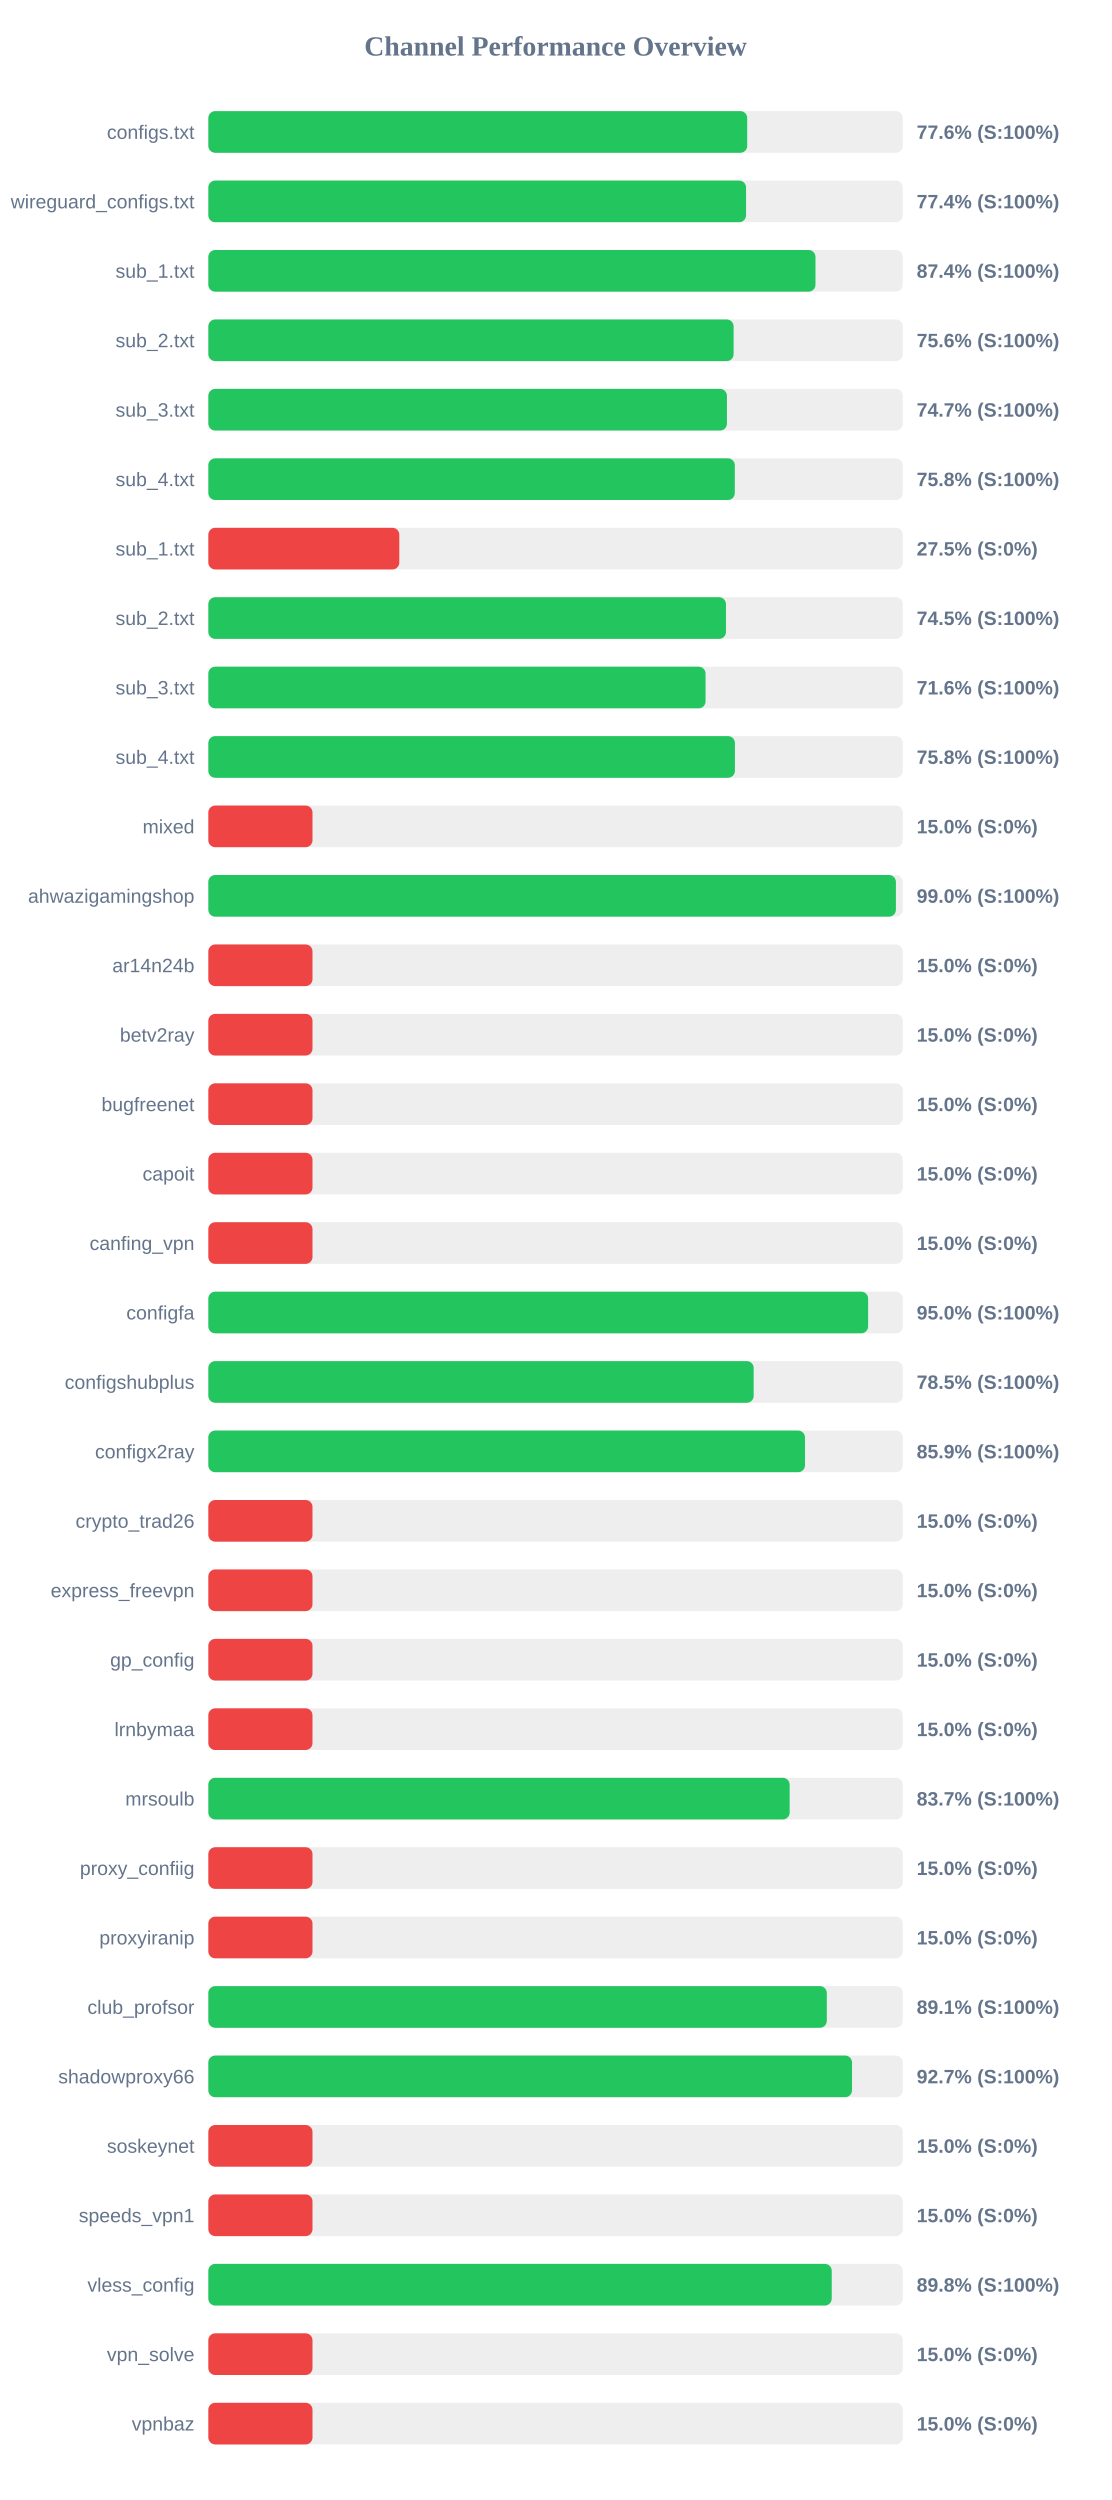
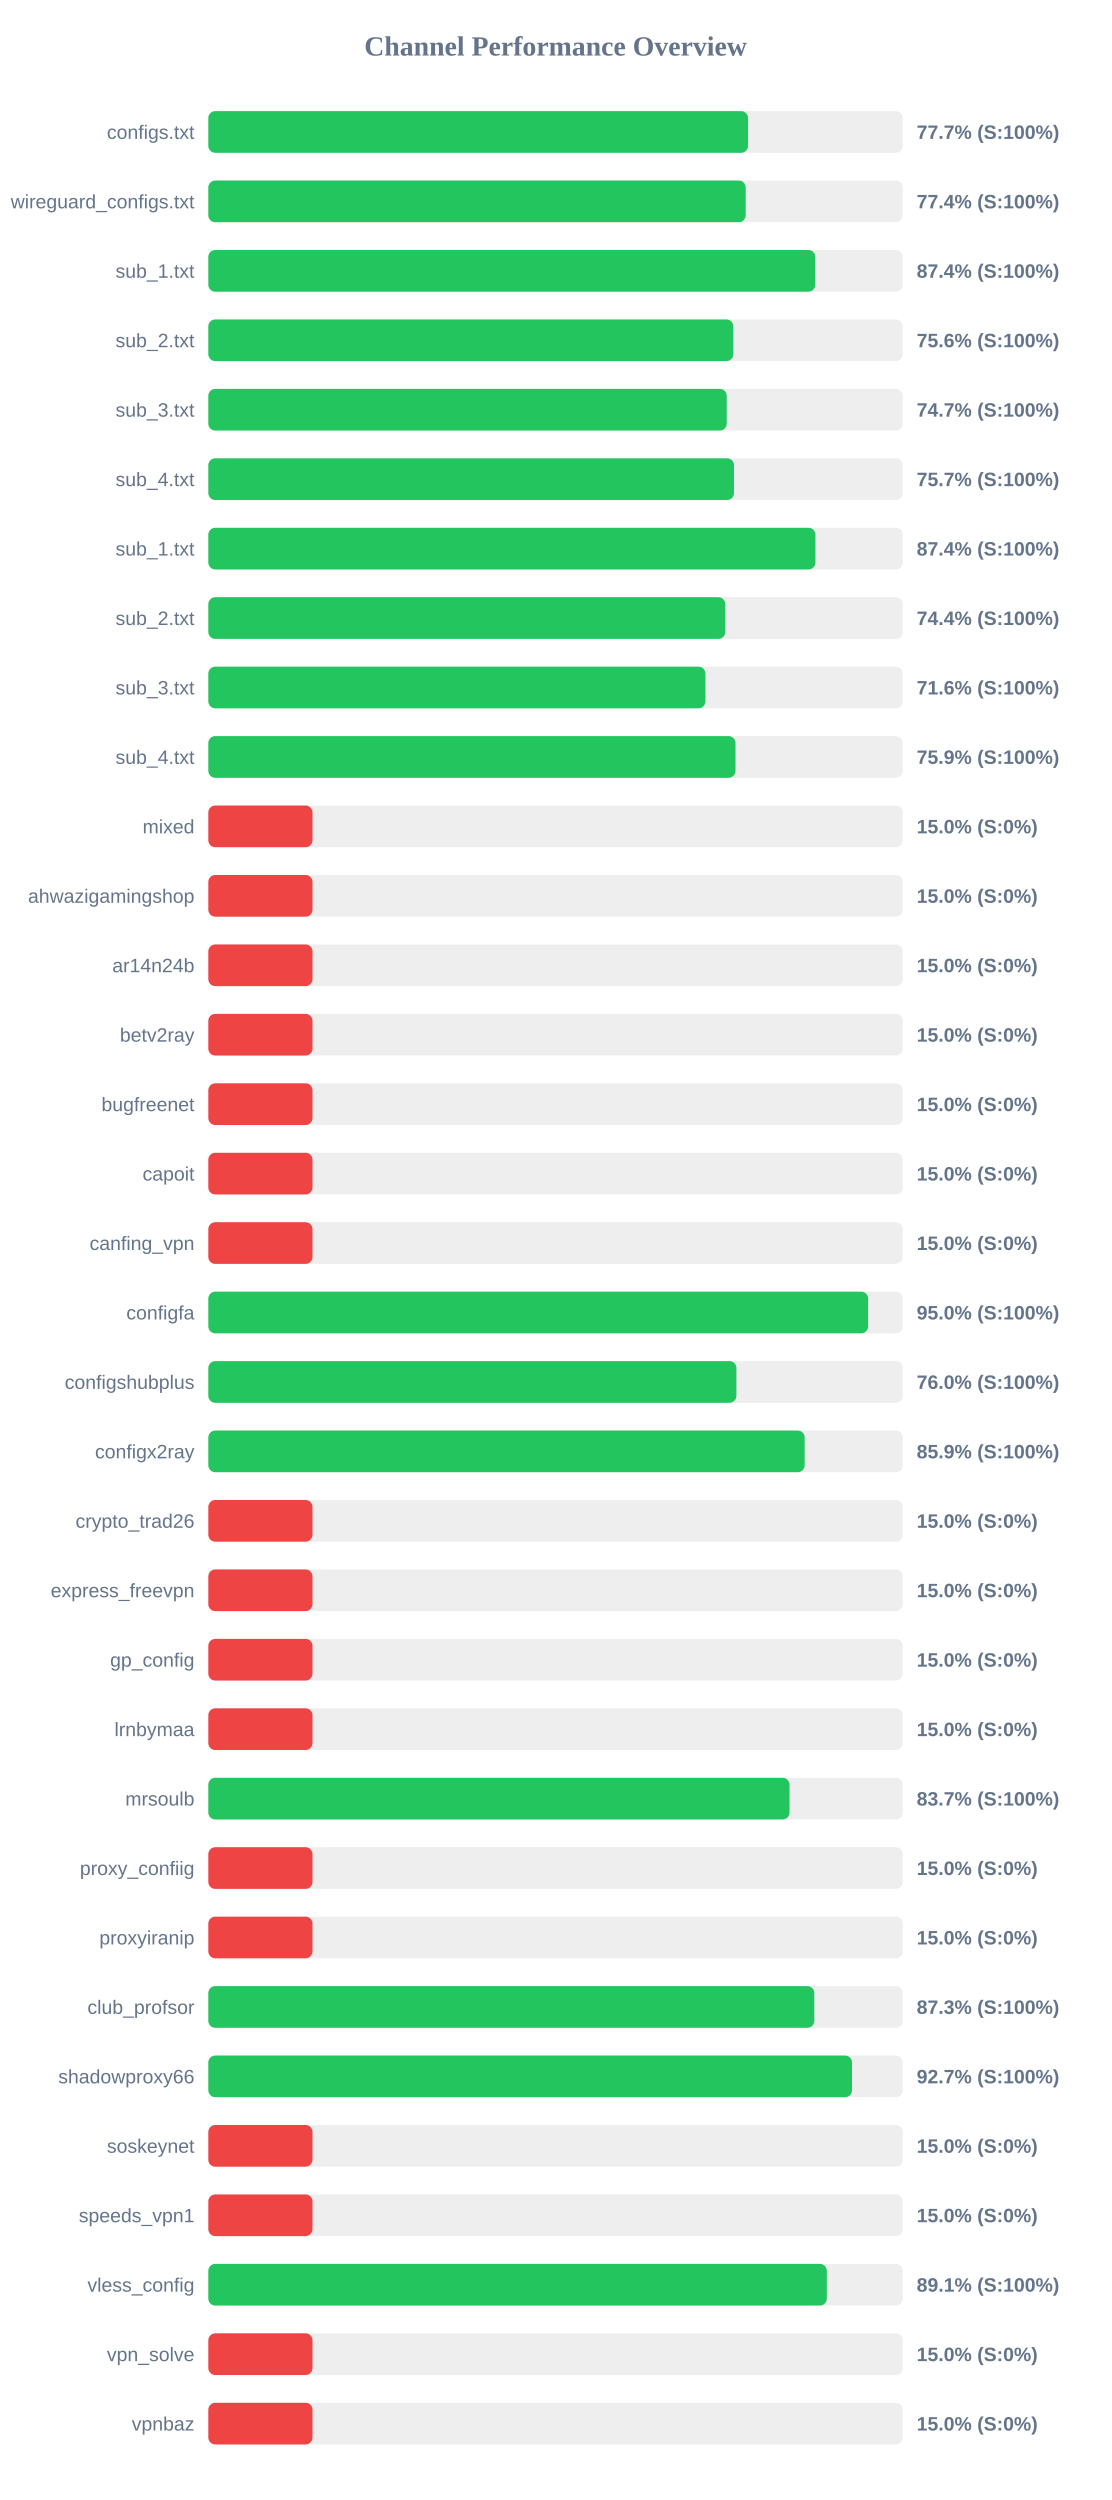
<svg xmlns="http://www.w3.org/2000/svg" width="800" height="1800" version="1.1">
  <style>
        .row { font: 14px Arial; fill: #64748b; }
        .score { font: bold 14px Arial; fill: #64748b; }
    </style>
  <text x="400" y="40" text-anchor="middle" font-size="20px" font-weight="bold" fill="#64748b">Channel Performance Overview</text>
  <rect x="150" y="80" width="500" height="30" fill="#eee" rx="5" />
-   <rect x="150" y="80" width="388.0" height="30" fill="#22c55e" rx="5" />
+   <rect x="150" y="80" width="388.6" height="30" fill="#22c55e" rx="5" />
  <text x="140" y="100" text-anchor="end" class="row">configs.txt</text>
-   <text x="660" y="100" text-anchor="start" class="score">77.6% (S:100%)</text>
+   <text x="660" y="100" text-anchor="start" class="score">77.7% (S:100%)</text>
  <rect x="150" y="130" width="500" height="30" fill="#eee" rx="5" />
-   <rect x="150" y="130" width="387.15" height="30" fill="#22c55e" rx="5" />
+   <rect x="150" y="130" width="386.9" height="30" fill="#22c55e" rx="5" />
  <text x="140" y="150" text-anchor="end" class="row">wireguard_configs.txt</text>
  <text x="660" y="150" text-anchor="start" class="score">77.4% (S:100%)</text>
  <rect x="150" y="180" width="500" height="30" fill="#eee" rx="5" />
-   <rect x="150" y="180" width="437.15" height="30" fill="#22c55e" rx="5" />
+   <rect x="150" y="180" width="437.0" height="30" fill="#22c55e" rx="5" />
  <text x="140" y="200" text-anchor="end" class="row">sub_1.txt</text>
  <text x="660" y="200" text-anchor="start" class="score">87.4% (S:100%)</text>
  <rect x="150" y="230" width="500" height="30" fill="#eee" rx="5" />
-   <rect x="150" y="230" width="378.2" height="30" fill="#22c55e" rx="5" />
+   <rect x="150" y="230" width="378.0" height="30" fill="#22c55e" rx="5" />
  <text x="140" y="250" text-anchor="end" class="row">sub_2.txt</text>
  <text x="660" y="250" text-anchor="start" class="score">75.6% (S:100%)</text>
  <rect x="150" y="280" width="500" height="30" fill="#eee" rx="5" />
-   <rect x="150" y="280" width="373.4" height="30" fill="#22c55e" rx="5" />
+   <rect x="150" y="280" width="373.25" height="30" fill="#22c55e" rx="5" />
  <text x="140" y="300" text-anchor="end" class="row">sub_3.txt</text>
  <text x="660" y="300" text-anchor="start" class="score">74.7% (S:100%)</text>
  <rect x="150" y="330" width="500" height="30" fill="#eee" rx="5" />
-   <rect x="150" y="330" width="379.05" height="30" fill="#22c55e" rx="5" />
+   <rect x="150" y="330" width="378.5" height="30" fill="#22c55e" rx="5" />
  <text x="140" y="350" text-anchor="end" class="row">sub_4.txt</text>
-   <text x="660" y="350" text-anchor="start" class="score">75.8% (S:100%)</text>
+   <text x="660" y="350" text-anchor="start" class="score">75.7% (S:100%)</text>
  <rect x="150" y="380" width="500" height="30" fill="#eee" rx="5" />
-   <rect x="150" y="380" width="137.5" height="30" fill="#ef4444" rx="5" />
+   <rect x="150" y="380" width="437.1" height="30" fill="#22c55e" rx="5" />
  <text x="140" y="400" text-anchor="end" class="row">sub_1.txt</text>
-   <text x="660" y="400" text-anchor="start" class="score">27.5% (S:0%)</text>
+   <text x="660" y="400" text-anchor="start" class="score">87.4% (S:100%)</text>
  <rect x="150" y="430" width="500" height="30" fill="#eee" rx="5" />
-   <rect x="150" y="430" width="372.7" height="30" fill="#22c55e" rx="5" />
+   <rect x="150" y="430" width="372.2" height="30" fill="#22c55e" rx="5" />
  <text x="140" y="450" text-anchor="end" class="row">sub_2.txt</text>
-   <text x="660" y="450" text-anchor="start" class="score">74.5% (S:100%)</text>
+   <text x="660" y="450" text-anchor="start" class="score">74.4% (S:100%)</text>
  <rect x="150" y="480" width="500" height="30" fill="#eee" rx="5" />
-   <rect x="150" y="480" width="358.0" height="30" fill="#22c55e" rx="5" />
+   <rect x="150" y="480" width="357.9" height="30" fill="#22c55e" rx="5" />
  <text x="140" y="500" text-anchor="end" class="row">sub_3.txt</text>
  <text x="660" y="500" text-anchor="start" class="score">71.6% (S:100%)</text>
  <rect x="150" y="530" width="500" height="30" fill="#eee" rx="5" />
-   <rect x="150" y="530" width="379.15" height="30" fill="#22c55e" rx="5" />
+   <rect x="150" y="530" width="379.55" height="30" fill="#22c55e" rx="5" />
  <text x="140" y="550" text-anchor="end" class="row">sub_4.txt</text>
-   <text x="660" y="550" text-anchor="start" class="score">75.8% (S:100%)</text>
+   <text x="660" y="550" text-anchor="start" class="score">75.9% (S:100%)</text>
  <rect x="150" y="580" width="500" height="30" fill="#eee" rx="5" />
  <rect x="150" y="580" width="75.0" height="30" fill="#ef4444" rx="5" />
  <text x="140" y="600" text-anchor="end" class="row">mixed</text>
  <text x="660" y="600" text-anchor="start" class="score">15.0% (S:0%)</text>
  <rect x="150" y="630" width="500" height="30" fill="#eee" rx="5" />
-   <rect x="150" y="630" width="495.05" height="30" fill="#22c55e" rx="5" />
+   <rect x="150" y="630" width="75.0" height="30" fill="#ef4444" rx="5" />
  <text x="140" y="650" text-anchor="end" class="row">ahwazigamingshop</text>
-   <text x="660" y="650" text-anchor="start" class="score">99.0% (S:100%)</text>
+   <text x="660" y="650" text-anchor="start" class="score">15.0% (S:0%)</text>
  <rect x="150" y="680" width="500" height="30" fill="#eee" rx="5" />
  <rect x="150" y="680" width="75.0" height="30" fill="#ef4444" rx="5" />
  <text x="140" y="700" text-anchor="end" class="row">ar14n24b</text>
  <text x="660" y="700" text-anchor="start" class="score">15.0% (S:0%)</text>
  <rect x="150" y="730" width="500" height="30" fill="#eee" rx="5" />
  <rect x="150" y="730" width="75.0" height="30" fill="#ef4444" rx="5" />
  <text x="140" y="750" text-anchor="end" class="row">betv2ray</text>
  <text x="660" y="750" text-anchor="start" class="score">15.0% (S:0%)</text>
  <rect x="150" y="780" width="500" height="30" fill="#eee" rx="5" />
  <rect x="150" y="780" width="75.0" height="30" fill="#ef4444" rx="5" />
  <text x="140" y="800" text-anchor="end" class="row">bugfreenet</text>
  <text x="660" y="800" text-anchor="start" class="score">15.0% (S:0%)</text>
  <rect x="150" y="830" width="500" height="30" fill="#eee" rx="5" />
  <rect x="150" y="830" width="75.0" height="30" fill="#ef4444" rx="5" />
  <text x="140" y="850" text-anchor="end" class="row">capoit</text>
  <text x="660" y="850" text-anchor="start" class="score">15.0% (S:0%)</text>
  <rect x="150" y="880" width="500" height="30" fill="#eee" rx="5" />
  <rect x="150" y="880" width="75.0" height="30" fill="#ef4444" rx="5" />
  <text x="140" y="900" text-anchor="end" class="row">canfing_vpn</text>
  <text x="660" y="900" text-anchor="start" class="score">15.0% (S:0%)</text>
  <rect x="150" y="930" width="500" height="30" fill="#eee" rx="5" />
  <rect x="150" y="930" width="475.05" height="30" fill="#22c55e" rx="5" />
  <text x="140" y="950" text-anchor="end" class="row">configfa</text>
  <text x="660" y="950" text-anchor="start" class="score">95.0% (S:100%)</text>
  <rect x="150" y="980" width="500" height="30" fill="#eee" rx="5" />
-   <rect x="150" y="980" width="392.65" height="30" fill="#22c55e" rx="5" />
+   <rect x="150" y="980" width="380.2" height="30" fill="#22c55e" rx="5" />
  <text x="140" y="1000" text-anchor="end" class="row">configshubplus</text>
-   <text x="660" y="1000" text-anchor="start" class="score">78.5% (S:100%)</text>
+   <text x="660" y="1000" text-anchor="start" class="score">76.0% (S:100%)</text>
  <rect x="150" y="1030" width="500" height="30" fill="#eee" rx="5" />
-   <rect x="150" y="1030" width="429.6" height="30" fill="#22c55e" rx="5" />
+   <rect x="150" y="1030" width="429.35" height="30" fill="#22c55e" rx="5" />
  <text x="140" y="1050" text-anchor="end" class="row">configx2ray</text>
  <text x="660" y="1050" text-anchor="start" class="score">85.9% (S:100%)</text>
  <rect x="150" y="1080" width="500" height="30" fill="#eee" rx="5" />
  <rect x="150" y="1080" width="75.0" height="30" fill="#ef4444" rx="5" />
  <text x="140" y="1100" text-anchor="end" class="row">crypto_trad26</text>
  <text x="660" y="1100" text-anchor="start" class="score">15.0% (S:0%)</text>
  <rect x="150" y="1130" width="500" height="30" fill="#eee" rx="5" />
  <rect x="150" y="1130" width="75.0" height="30" fill="#ef4444" rx="5" />
  <text x="140" y="1150" text-anchor="end" class="row">express_freevpn</text>
  <text x="660" y="1150" text-anchor="start" class="score">15.0% (S:0%)</text>
  <rect x="150" y="1180" width="500" height="30" fill="#eee" rx="5" />
  <rect x="150" y="1180" width="75.0" height="30" fill="#ef4444" rx="5" />
  <text x="140" y="1200" text-anchor="end" class="row">gp_config</text>
  <text x="660" y="1200" text-anchor="start" class="score">15.0% (S:0%)</text>
  <rect x="150" y="1230" width="500" height="30" fill="#eee" rx="5" />
  <rect x="150" y="1230" width="75.0" height="30" fill="#ef4444" rx="5" />
  <text x="140" y="1250" text-anchor="end" class="row">lrnbymaa</text>
  <text x="660" y="1250" text-anchor="start" class="score">15.0% (S:0%)</text>
  <rect x="150" y="1280" width="500" height="30" fill="#eee" rx="5" />
-   <rect x="150" y="1280" width="418.55" height="30" fill="#22c55e" rx="5" />
+   <rect x="150" y="1280" width="418.45" height="30" fill="#22c55e" rx="5" />
  <text x="140" y="1300" text-anchor="end" class="row">mrsoulb</text>
  <text x="660" y="1300" text-anchor="start" class="score">83.7% (S:100%)</text>
  <rect x="150" y="1330" width="500" height="30" fill="#eee" rx="5" />
  <rect x="150" y="1330" width="75.0" height="30" fill="#ef4444" rx="5" />
  <text x="140" y="1350" text-anchor="end" class="row">proxy_confiig</text>
  <text x="660" y="1350" text-anchor="start" class="score">15.0% (S:0%)</text>
  <rect x="150" y="1380" width="500" height="30" fill="#eee" rx="5" />
  <rect x="150" y="1380" width="75.0" height="30" fill="#ef4444" rx="5" />
  <text x="140" y="1400" text-anchor="end" class="row">proxyiranip</text>
  <text x="660" y="1400" text-anchor="start" class="score">15.0% (S:0%)</text>
  <rect x="150" y="1430" width="500" height="30" fill="#eee" rx="5" />
-   <rect x="150" y="1430" width="445.3" height="30" fill="#22c55e" rx="5" />
+   <rect x="150" y="1430" width="436.3" height="30" fill="#22c55e" rx="5" />
  <text x="140" y="1450" text-anchor="end" class="row">club_profsor</text>
-   <text x="660" y="1450" text-anchor="start" class="score">89.1% (S:100%)</text>
+   <text x="660" y="1450" text-anchor="start" class="score">87.3% (S:100%)</text>
  <rect x="150" y="1480" width="500" height="30" fill="#eee" rx="5" />
  <rect x="150" y="1480" width="463.45" height="30" fill="#22c55e" rx="5" />
  <text x="140" y="1500" text-anchor="end" class="row">shadowproxy66</text>
  <text x="660" y="1500" text-anchor="start" class="score">92.7% (S:100%)</text>
  <rect x="150" y="1530" width="500" height="30" fill="#eee" rx="5" />
  <rect x="150" y="1530" width="75.0" height="30" fill="#ef4444" rx="5" />
  <text x="140" y="1550" text-anchor="end" class="row">soskeynet</text>
  <text x="660" y="1550" text-anchor="start" class="score">15.0% (S:0%)</text>
  <rect x="150" y="1580" width="500" height="30" fill="#eee" rx="5" />
  <rect x="150" y="1580" width="75.0" height="30" fill="#ef4444" rx="5" />
  <text x="140" y="1600" text-anchor="end" class="row">speeds_vpn1</text>
  <text x="660" y="1600" text-anchor="start" class="score">15.0% (S:0%)</text>
  <rect x="150" y="1630" width="500" height="30" fill="#eee" rx="5" />
-   <rect x="150" y="1630" width="448.85" height="30" fill="#22c55e" rx="5" />
+   <rect x="150" y="1630" width="445.3" height="30" fill="#22c55e" rx="5" />
  <text x="140" y="1650" text-anchor="end" class="row">vless_config</text>
-   <text x="660" y="1650" text-anchor="start" class="score">89.8% (S:100%)</text>
+   <text x="660" y="1650" text-anchor="start" class="score">89.1% (S:100%)</text>
  <rect x="150" y="1680" width="500" height="30" fill="#eee" rx="5" />
  <rect x="150" y="1680" width="75.0" height="30" fill="#ef4444" rx="5" />
  <text x="140" y="1700" text-anchor="end" class="row">vpn_solve</text>
  <text x="660" y="1700" text-anchor="start" class="score">15.0% (S:0%)</text>
  <rect x="150" y="1730" width="500" height="30" fill="#eee" rx="5" />
  <rect x="150" y="1730" width="75.0" height="30" fill="#ef4444" rx="5" />
  <text x="140" y="1750" text-anchor="end" class="row">vpnbaz</text>
  <text x="660" y="1750" text-anchor="start" class="score">15.0% (S:0%)</text>
</svg>
